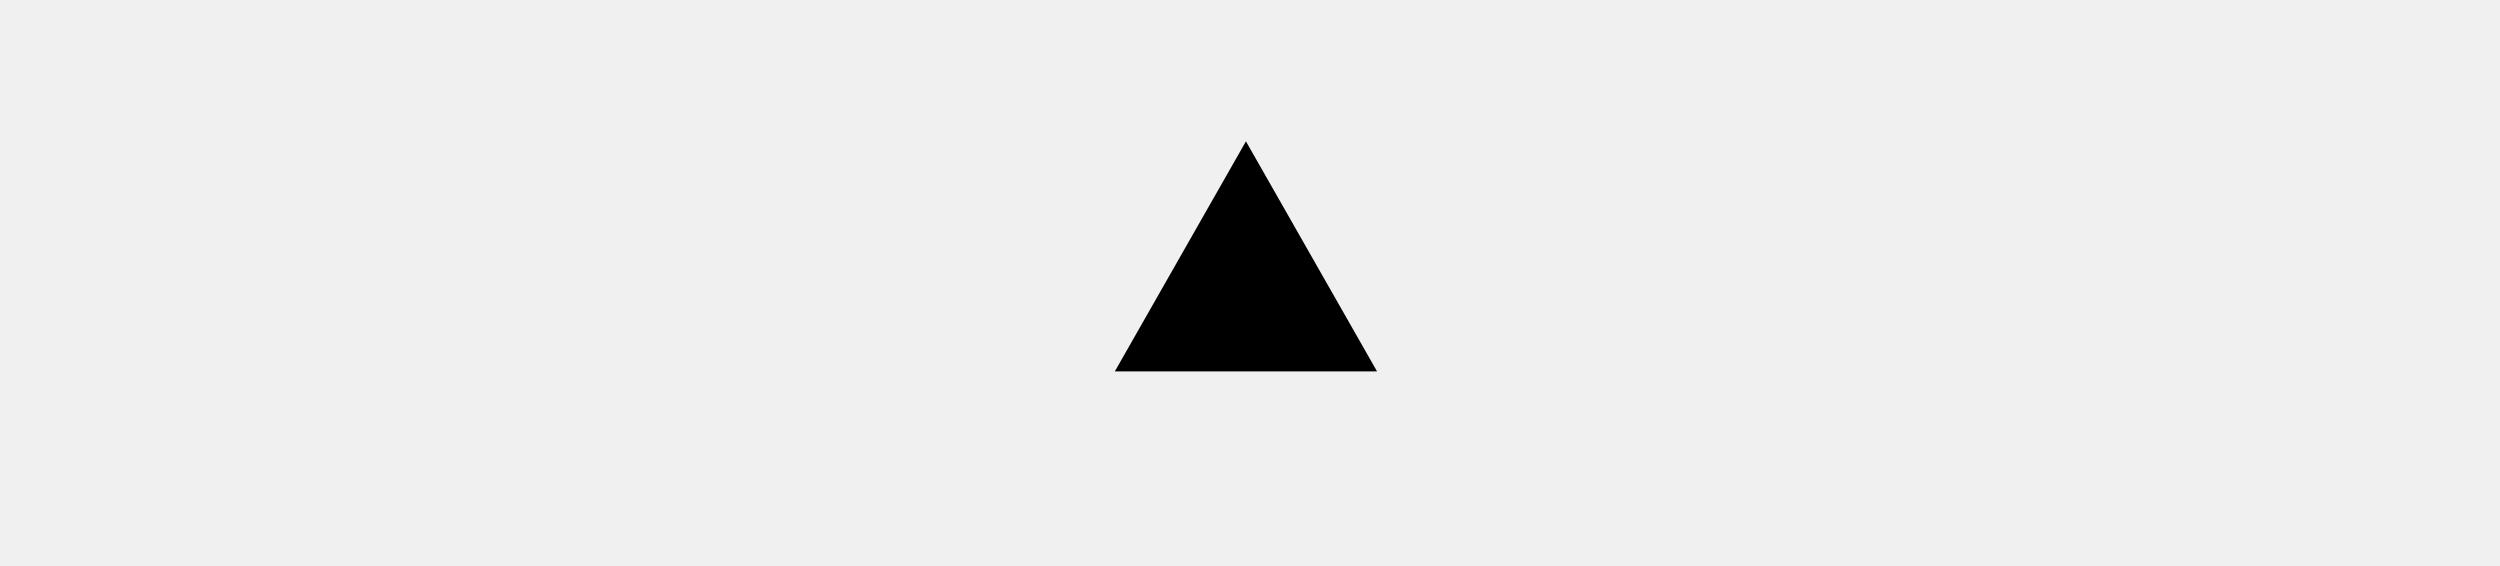
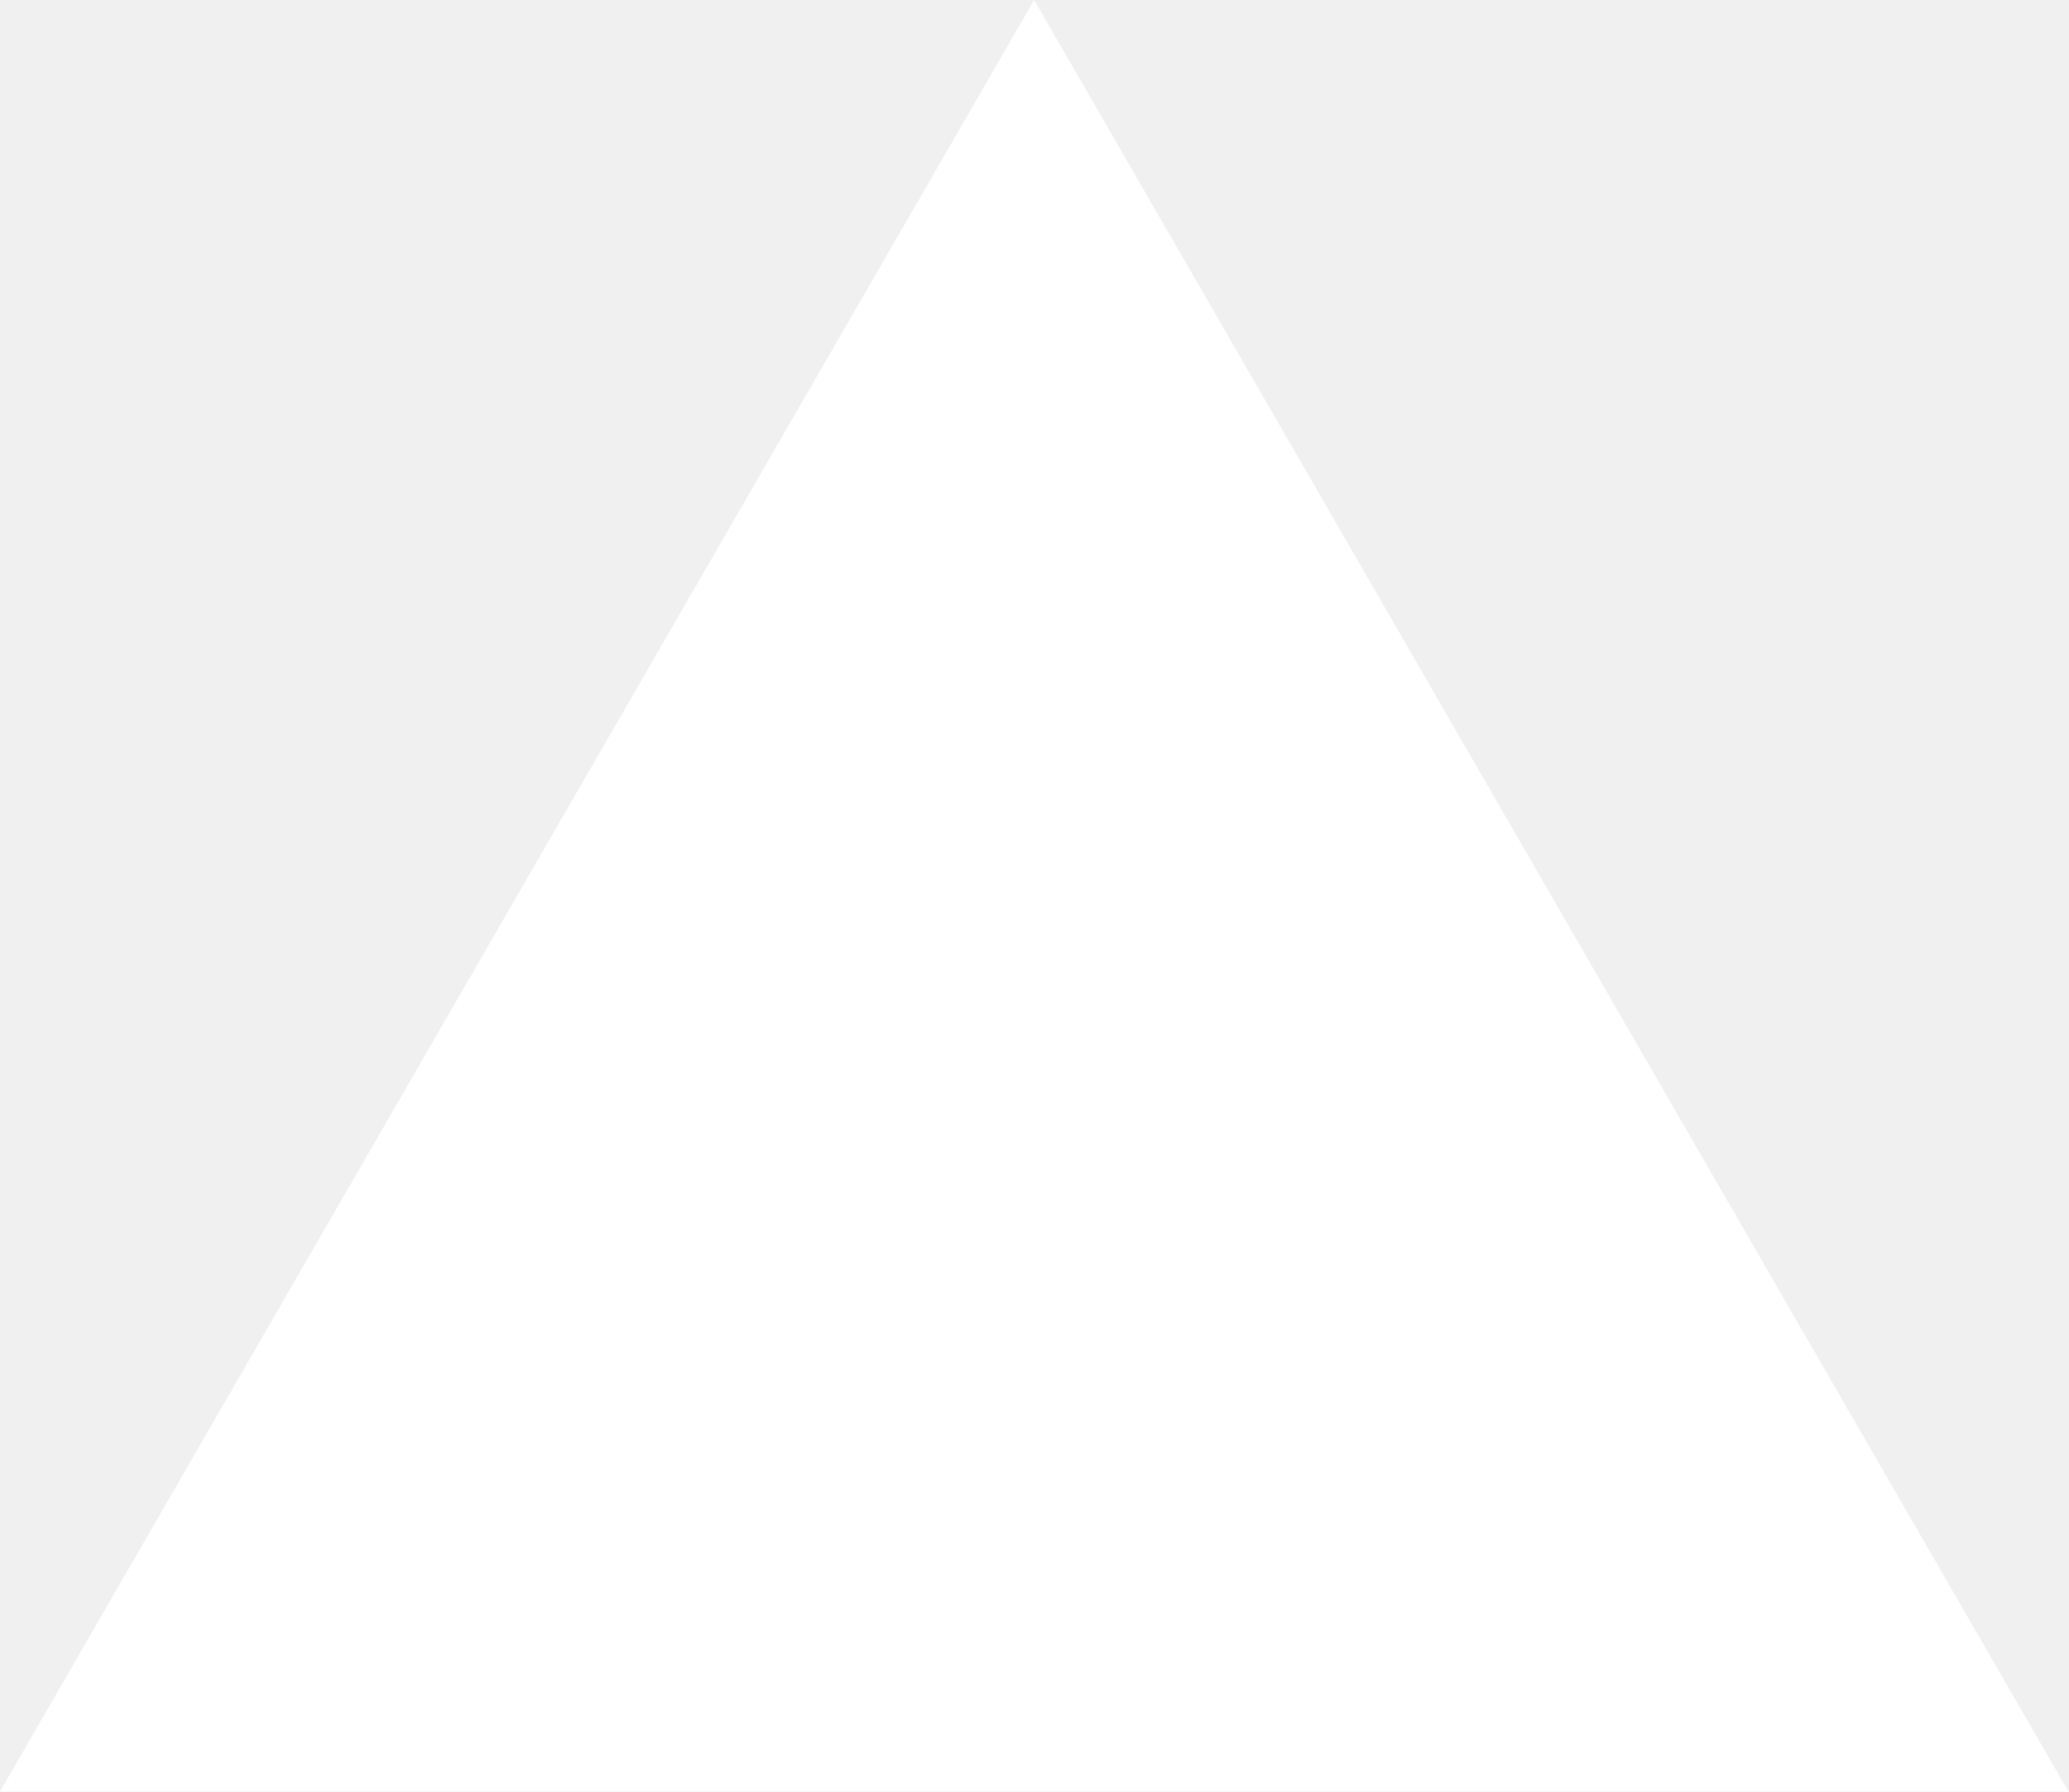
- <svg xmlns="http://www.w3.org/2000/svg" fill="none" viewBox="0 0 283 64">
-   <path fill="black" d="m141.04 16 14.84 26.04h-29.68L141.04 16Z" />
+ <svg xmlns="http://www.w3.org/2000/svg" fill="none" viewBox="0 0 1155 1000">
+   <path d="m577.3 0 577.4 1000H0z" fill="#fff" />
</svg>
